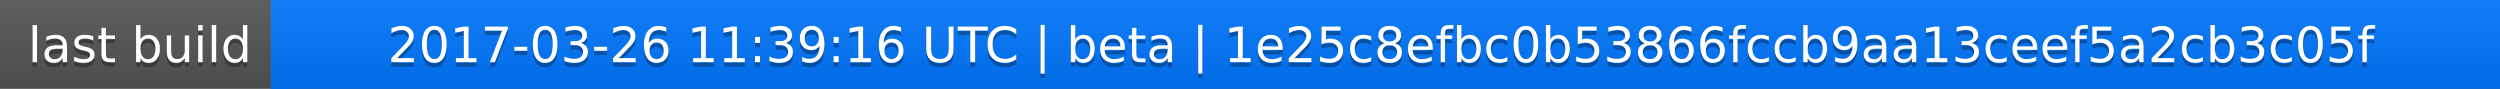
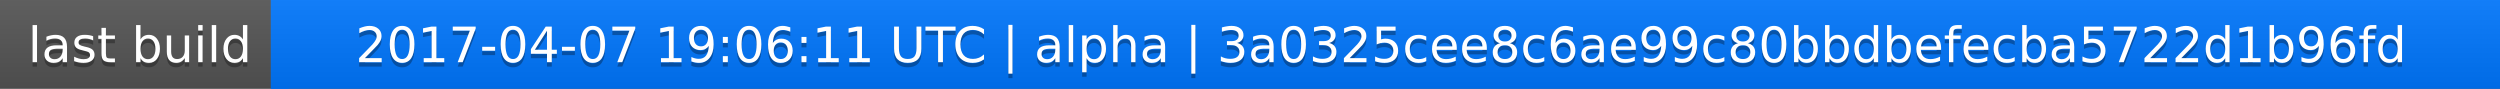
<svg xmlns="http://www.w3.org/2000/svg" width="563" height="20">
  <linearGradient id="a" x2="0" y2="100%">
    <stop offset="0" stop-color="#bbb" stop-opacity=".1" />
    <stop offset="1" stop-opacity=".1" />
  </linearGradient>
  <rect rx="0" width="563" height="20" fill="#555" />
  <rect rx="0" x="61" width="502" height="20" fill="#07f" />
  <path fill="#07f" d="M61 0h4v20h-4z" />
  <rect rx="0" width="563" height="20" fill="url(#a)" />
  <g fill="#fff" text-anchor="middle" font-family="DejaVu Sans,Verdana,Geneva,sans-serif" font-size="11">
    <text x="31.5" y="15" fill="#010101" fill-opacity=".3">last build</text>
    <text x="31.5" y="14">last build</text>
-     <text x="311" y="15" fill="#010101" fill-opacity=".3">2017-03-26 11:39:16 UTC | beta | 1e25c8efbc0b53866fccb9aa13ceef5a2cb3c05f</text>
-     <text x="311" y="14">2017-03-26 11:39:16 UTC | beta | 1e25c8efbc0b53866fccb9aa13ceef5a2cb3c05f</text>
+     <text x="311" y="15" fill="#010101" fill-opacity=".3">2017-04-07 19:06:11 UTC | alpha | 3a0325cee8c6ae99c80bbdbefecba5722d1b96fd</text>
+     <text x="311" y="14">2017-04-07 19:06:11 UTC | alpha | 3a0325cee8c6ae99c80bbdbefecba5722d1b96fd</text>
  </g>
</svg>
